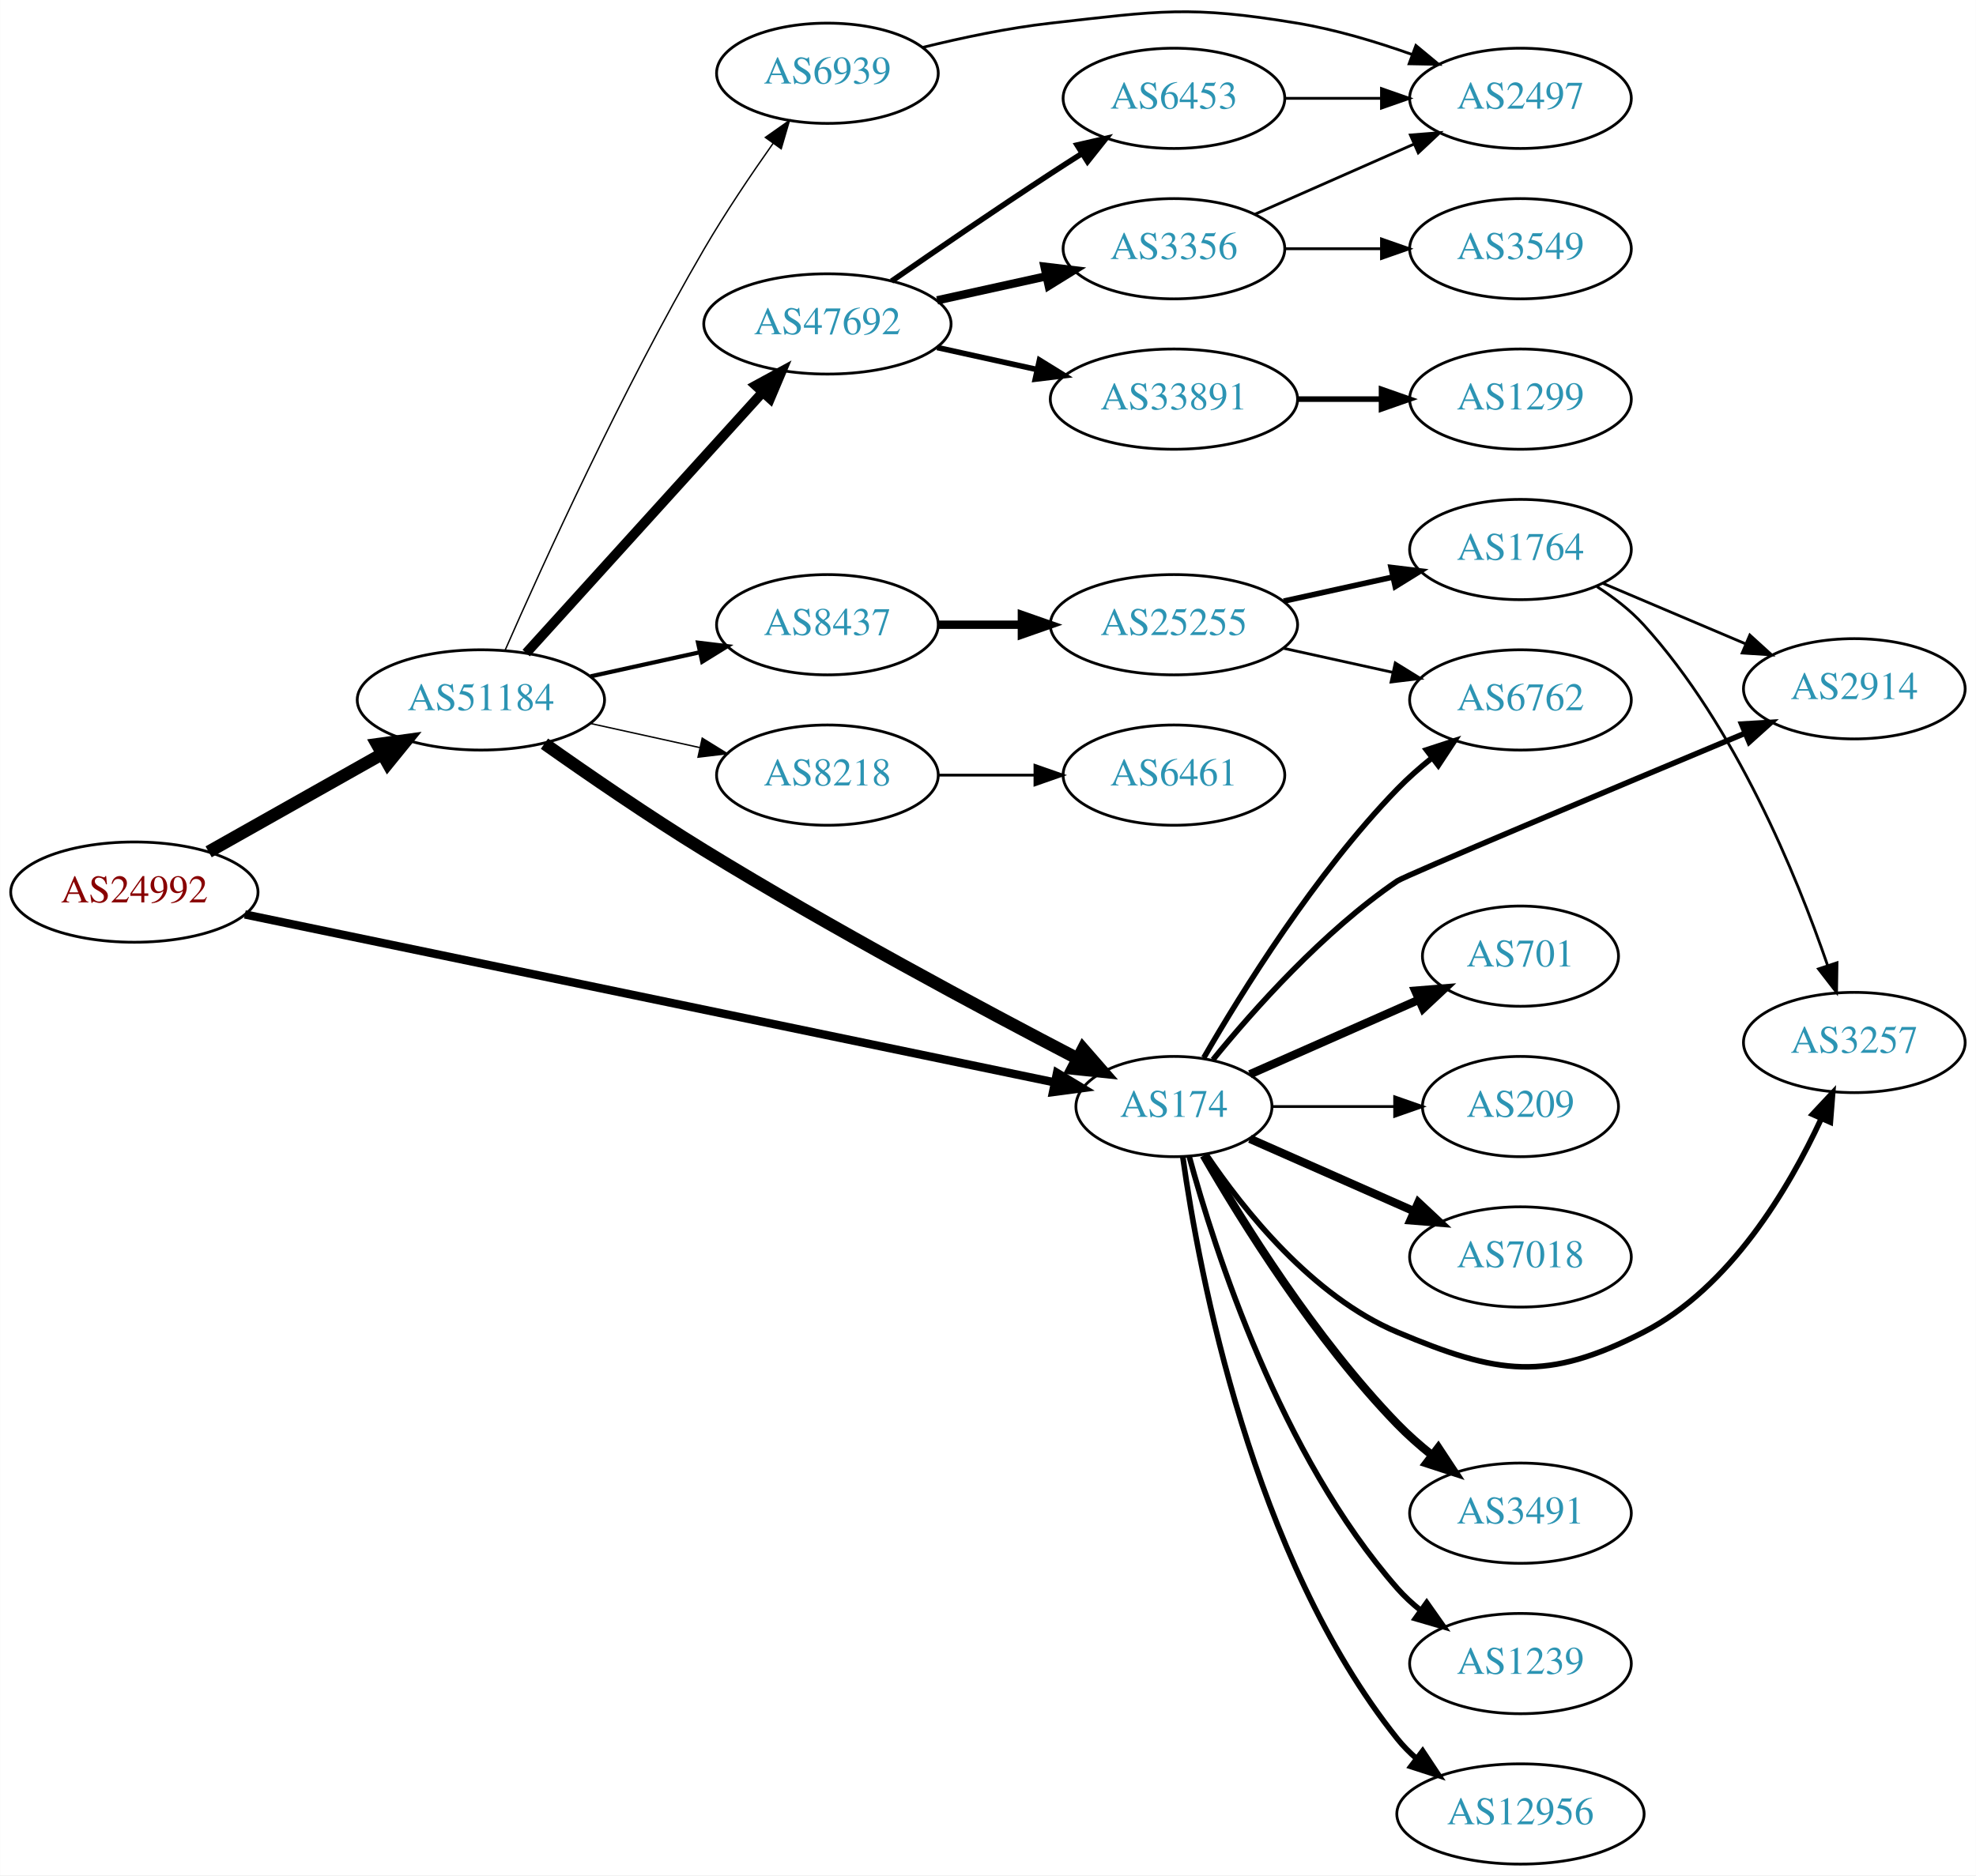
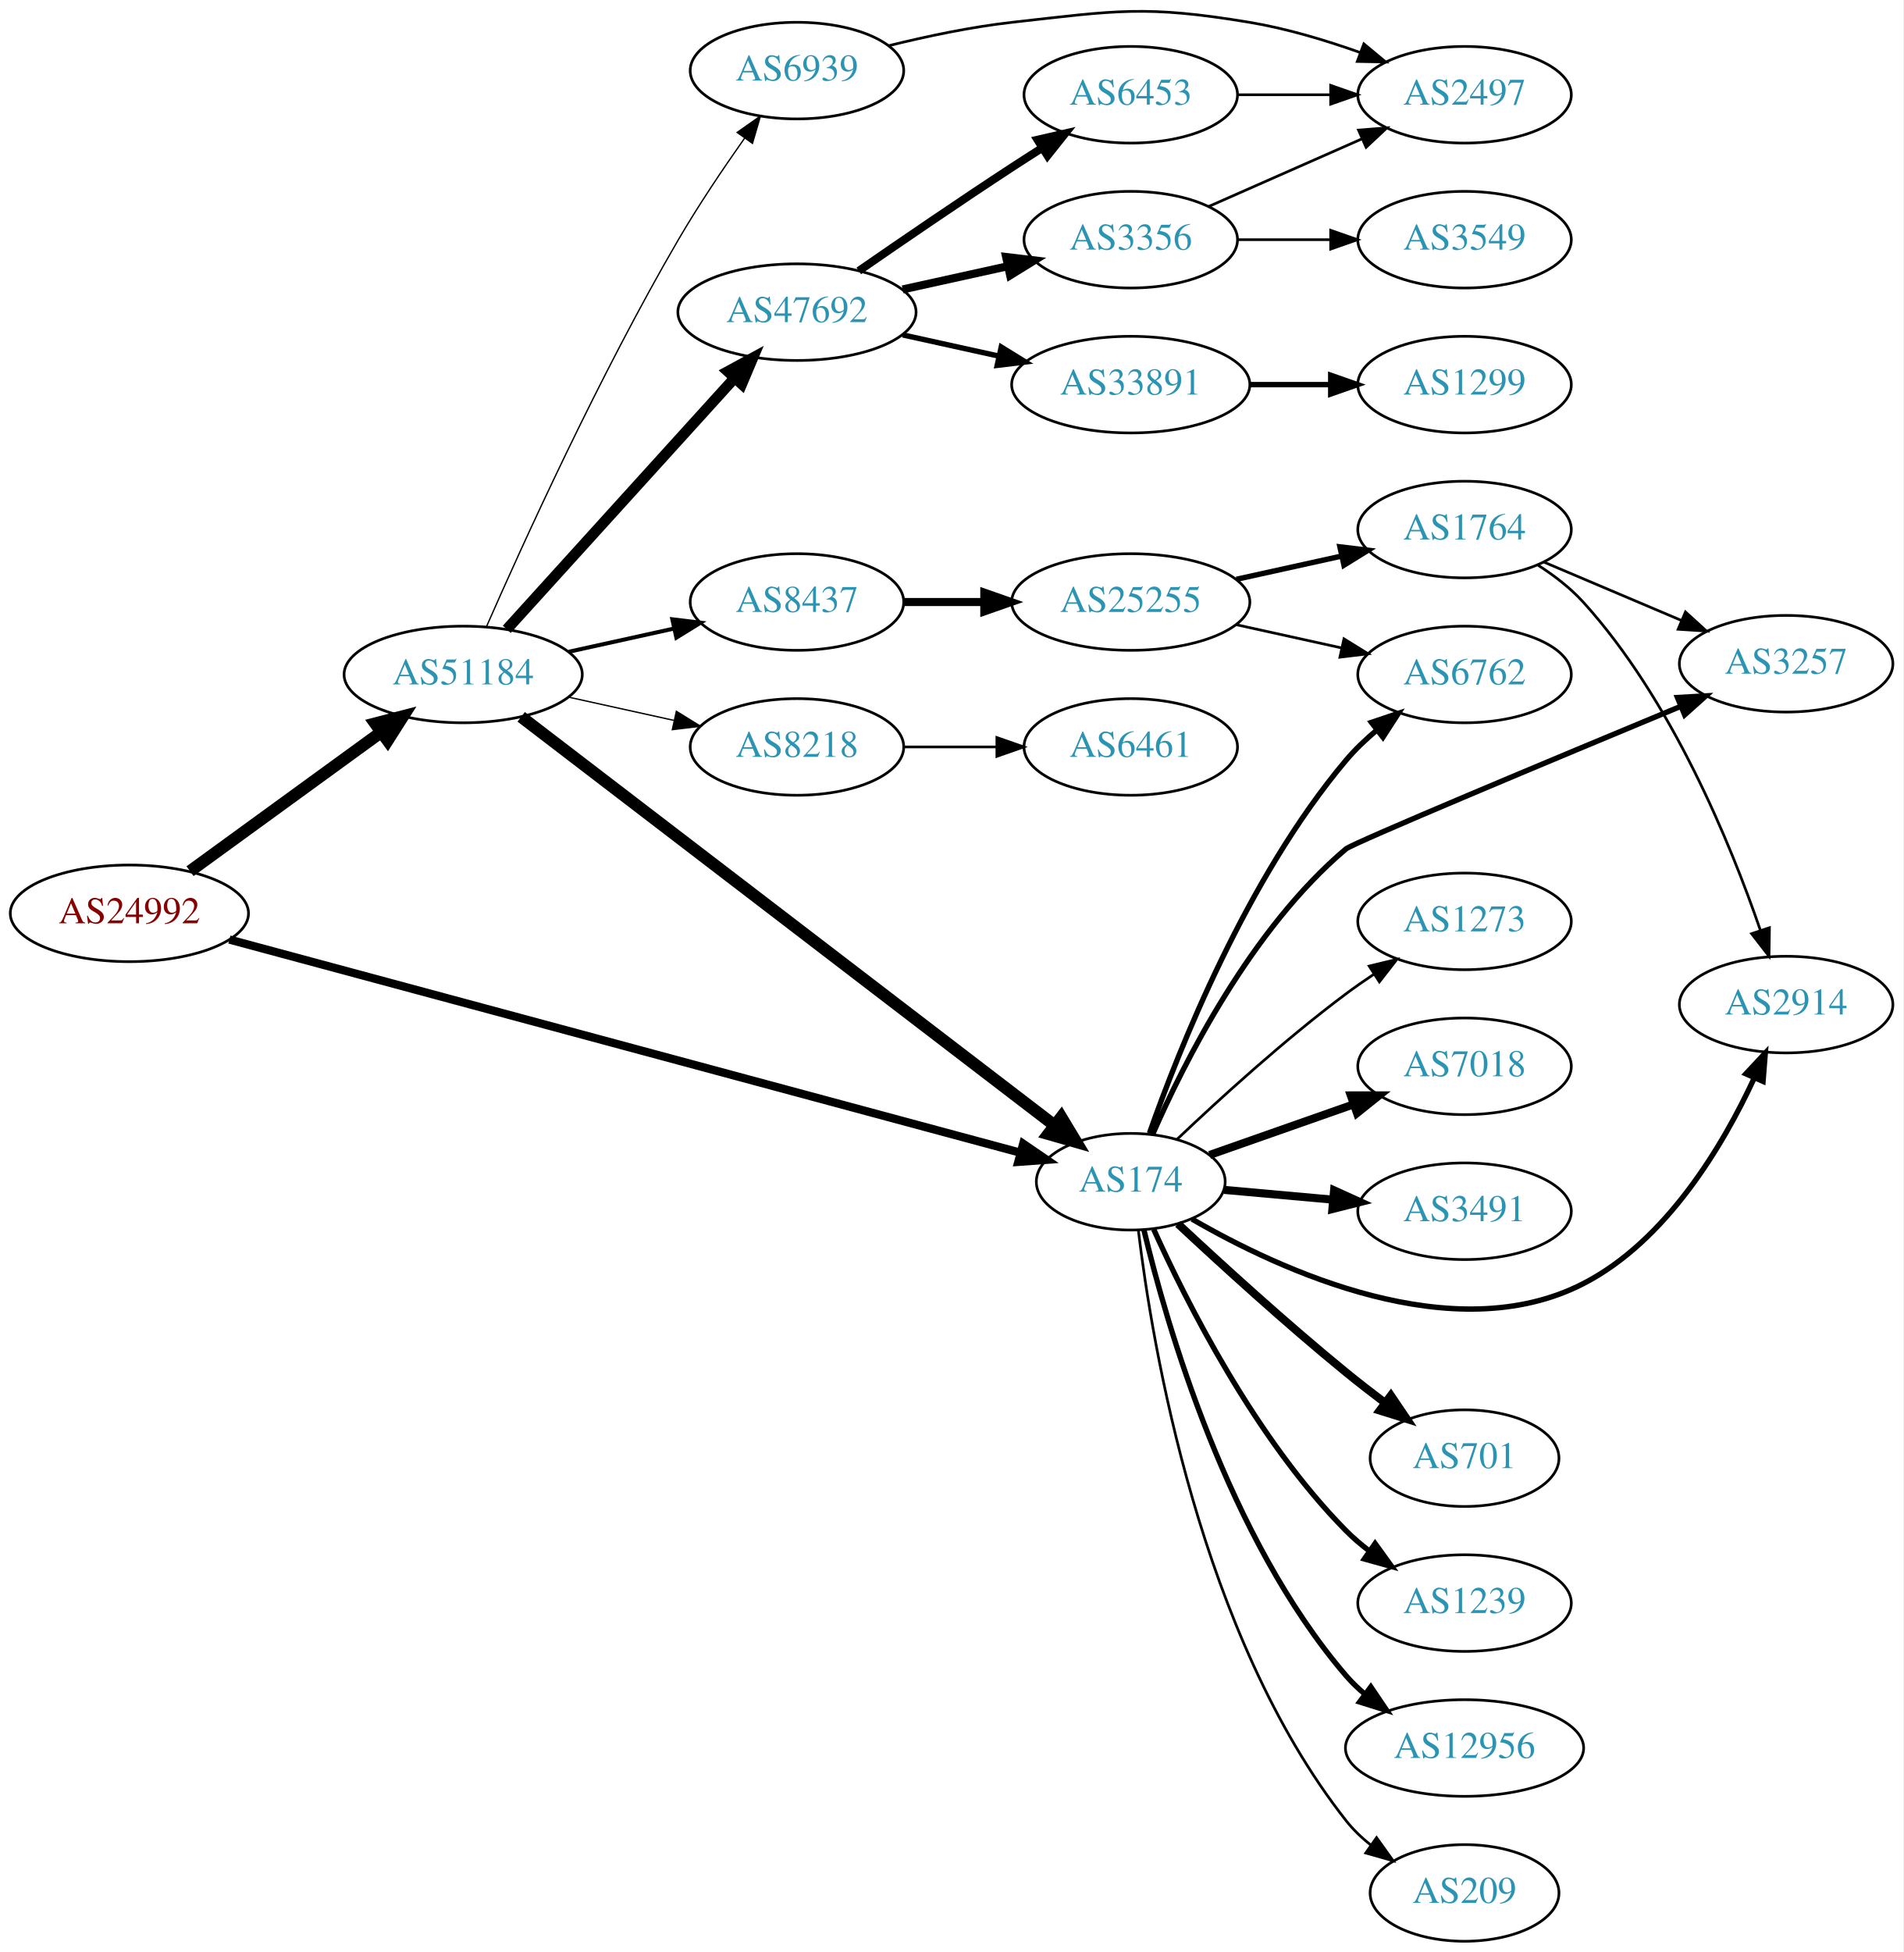
- <svg xmlns="http://www.w3.org/2000/svg" xmlns:xlink="http://www.w3.org/1999/xlink" width="709pt" height="673pt" viewBox="0.00 0.00 709.25 673.31">
-   <g id="graph0" class="graph" transform="scale(1 1) rotate(0) translate(4 669.308)">
-     <polygon fill="white" stroke="none" points="-4,4 -4,-669.308 705.254,-669.308 705.254,4 -4,4" />
+ <svg xmlns="http://www.w3.org/2000/svg" xmlns:xlink="http://www.w3.org/1999/xlink" width="709pt" height="727pt" viewBox="0.00 0.00 709.25 727.31">
+   <g id="graph0" class="graph" transform="scale(1 1) rotate(0) translate(4 723.308)">
+     <polygon fill="white" stroke="none" points="-4,4 -4,-723.308 705.254,-723.308 705.254,4 -4,4" />
    <g id="node1" class="node">
      <g id="a_node1">
        <a xlink:href="/asn/24992" xlink:title="AS24992 ~ DIC - Online Wolf &amp; Co. KG [AT]">
-           <ellipse fill="#ffffff" stroke="black" cx="44.196" cy="-349" rx="44.393" ry="18" />
-           <text text-anchor="middle" x="44.196" y="-345.3" font-family="Times,serif" font-size="14.00" fill="#880000">AS24992</text>
+           <ellipse fill="#ffffff" stroke="black" cx="44.196" cy="-383" rx="44.393" ry="18" />
+           <text text-anchor="middle" x="44.196" y="-379.3" font-family="Times,serif" font-size="14.00" fill="#880000">AS24992</text>
        </a>
      </g>
    </g>
    <g id="node2" class="node">
      <g id="a_node2">
        <a xlink:href="/asn/174" xlink:title="AS174 ~ Cogent Communications [US]">
-           <ellipse fill="#ffffff" stroke="black" cx="417.373" cy="-272" rx="35.194" ry="18" />
-           <text text-anchor="middle" x="417.373" y="-268.3" font-family="Times,serif" font-size="14.00" fill="#2c94b3">AS174</text>
+           <ellipse fill="#ffffff" stroke="black" cx="417.373" cy="-283" rx="35.194" ry="18" />
+           <text text-anchor="middle" x="417.373" y="-279.3" font-family="Times,serif" font-size="14.00" fill="#2c94b3">AS174</text>
        </a>
      </g>
    </g>
    <g id="edge1" class="edge">
-       <path fill="none" stroke="black" stroke-width="3" d="M83.868,-340.978C154.039,-326.421 301.774,-295.773 374.341,-280.719" />
-       <polygon fill="black" stroke="black" stroke-width="3" points="375.403,-284.074 384.484,-278.615 373.981,-277.22 375.403,-284.074" />
+       <path fill="none" stroke="black" stroke-width="3.068" d="M81.462,-373.23C151.238,-354.431 303.683,-313.36 376.331,-293.788" />
+       <polygon fill="black" stroke="black" stroke-width="3.068" points="377.29,-297.154 386.035,-291.173 375.469,-290.395 377.29,-297.154" />
    </g>
    <g id="node3" class="node">
      <g id="a_node3">
        <a xlink:href="/asn/51184" xlink:title="AS51184 ~ Fonira Telekom GmbH [AT]">
-           <ellipse fill="#ffffff" stroke="black" cx="168.588" cy="-418" rx="44.393" ry="18" />
-           <text text-anchor="middle" x="168.588" y="-414.3" font-family="Times,serif" font-size="14.00" fill="#2c94b3">AS51184</text>
+           <ellipse fill="#ffffff" stroke="black" cx="168.588" cy="-472" rx="44.393" ry="18" />
+           <text text-anchor="middle" x="168.588" y="-468.3" font-family="Times,serif" font-size="14.00" fill="#2c94b3">AS51184</text>
        </a>
      </g>
    </g>
    <g id="edge2" class="edge">
-       <path fill="none" stroke="black" stroke-width="4.5" d="M70.853,-363.465C88.968,-373.677 113.44,-387.473 133.237,-398.634" />
-       <polygon fill="black" stroke="black" stroke-width="4.5" points="131.32,-402.073 141.965,-403.554 135.187,-395.213 131.32,-402.073" />
+       <path fill="none" stroke="black" stroke-width="4.5" d="M66.796,-398.707C86.546,-413.068 115.939,-434.442 137.895,-450.408" />
+       <polygon fill="black" stroke="black" stroke-width="4.5" points="135.801,-453.754 146.205,-456.45 140.433,-447.385 135.801,-453.754" />
    </g>
    <g id="node4" class="node">
      <g id="a_node4">
-         <a xlink:href="/asn/6762" xlink:title="AS6762 ~ TELECOM ITALIA SPARKLE S.p.A. [IT]">
-           <ellipse fill="#ffffff" stroke="black" cx="541.765" cy="-418" rx="39.794" ry="18" />
-           <text text-anchor="middle" x="541.765" y="-414.3" font-family="Times,serif" font-size="14.00" fill="#2c94b3">AS6762</text>
+         <a xlink:href="/asn/7018" xlink:title="AS7018 ~ AT&amp;T Services, Inc. [US]">
+           <ellipse fill="#ffffff" stroke="black" cx="541.765" cy="-326" rx="39.794" ry="18" />
+           <text text-anchor="middle" x="541.765" y="-322.3" font-family="Times,serif" font-size="14.00" fill="#2c94b3">AS7018</text>
        </a>
      </g>
    </g>
    <g id="edge3" class="edge">
-       <path fill="none" stroke="black" stroke-width="2" d="M428.089,-289.521C441.679,-313.09 468.037,-355.556 497.569,-386 501.291,-389.837 505.51,-393.559 509.817,-397.026" />
-       <polygon fill="black" stroke="black" stroke-width="2" points="508.027,-400.062 518.102,-403.34 512.27,-394.495 508.027,-400.062" />
+       <path fill="none" stroke="black" stroke-width="3" d="M446.759,-292.973C462.728,-298.583 482.927,-305.68 500.506,-311.856" />
+       <polygon fill="black" stroke="black" stroke-width="3" points="499.364,-315.164 509.959,-315.177 501.685,-308.56 499.364,-315.164" />
    </g>
    <g id="node5" class="node">
      <g id="a_node5">
-         <a xlink:href="/asn/7018" xlink:title="AS7018 ~ AT&amp;T Services, Inc. [US]">
-           <ellipse fill="#ffffff" stroke="black" cx="541.765" cy="-218" rx="39.794" ry="18" />
-           <text text-anchor="middle" x="541.765" y="-214.3" font-family="Times,serif" font-size="14.00" fill="#2c94b3">AS7018</text>
+         <a xlink:href="/asn/3257" xlink:title="AS3257 ~ GTT [DE]">
+           <ellipse fill="#ffffff" stroke="black" cx="661.607" cy="-476" rx="39.794" ry="18" />
+           <text text-anchor="middle" x="661.607" y="-472.3" font-family="Times,serif" font-size="14.00" fill="#2c94b3">AS3257</text>
        </a>
      </g>
    </g>
    <g id="edge4" class="edge">
-       <path fill="none" stroke="black" stroke-width="3" d="M444.629,-260.416C461.814,-252.833 484.528,-242.812 503.562,-234.414" />
-       <polygon fill="black" stroke="black" stroke-width="3" points="505.113,-237.555 512.85,-230.316 502.288,-231.151 505.113,-237.555" />
+       <path fill="none" stroke="black" stroke-width="2" d="M425.496,-300.573C437.008,-326.983 462.053,-377.001 497.569,-407 500.129,-409.163 574.935,-440.43 622.317,-460.124" />
+       <polygon fill="black" stroke="black" stroke-width="2" points="621.11,-463.412 631.687,-464.016 623.795,-456.947 621.11,-463.412" />
    </g>
    <g id="node6" class="node">
      <g id="a_node6">
        <a xlink:href="/asn/3491" xlink:title="AS3491 ~ PCCW Global, Inc. [US]">
-           <ellipse fill="#ffffff" stroke="black" cx="541.765" cy="-126" rx="39.794" ry="18" />
-           <text text-anchor="middle" x="541.765" y="-122.3" font-family="Times,serif" font-size="14.00" fill="#2c94b3">AS3491</text>
+           <ellipse fill="#ffffff" stroke="black" cx="541.765" cy="-272" rx="39.794" ry="18" />
+           <text text-anchor="middle" x="541.765" y="-268.3" font-family="Times,serif" font-size="14.00" fill="#2c94b3">AS3491</text>
        </a>
      </g>
    </g>
    <g id="edge5" class="edge">
-       <path fill="none" stroke="black" stroke-width="3" d="M428.089,-254.479C441.679,-230.91 468.037,-188.444 497.569,-158 501.291,-154.163 505.51,-150.441 509.817,-146.974" />
-       <polygon fill="black" stroke="black" stroke-width="3" points="512.27,-149.505 518.102,-140.66 508.027,-143.938 512.27,-149.505" />
+       <path fill="none" stroke="black" stroke-width="3" d="M452.141,-279.965C464.658,-278.84 479.106,-277.542 492.655,-276.324" />
+       <polygon fill="black" stroke="black" stroke-width="3" points="493.148,-279.794 502.795,-275.413 492.522,-272.822 493.148,-279.794" />
    </g>
    <g id="node7" class="node">
      <g id="a_node7">
-         <a xlink:href="/asn/1239" xlink:title="AS1239 ~ Sprint [US]">
-           <ellipse fill="#ffffff" stroke="black" cx="541.765" cy="-72" rx="39.794" ry="18" />
-           <text text-anchor="middle" x="541.765" y="-68.3" font-family="Times,serif" font-size="14.00" fill="#2c94b3">AS1239</text>
+         <a xlink:href="/asn/2914" xlink:title="AS2914 ~ NTT America, Inc. [US]">
+           <ellipse fill="#ffffff" stroke="black" cx="661.607" cy="-349" rx="39.794" ry="18" />
+           <text text-anchor="middle" x="661.607" y="-345.3" font-family="Times,serif" font-size="14.00" fill="#2c94b3">AS2914</text>
        </a>
      </g>
    </g>
    <g id="edge6" class="edge">
-       <path fill="none" stroke="black" stroke-width="2" d="M422.828,-254.166C431.971,-220.521 455.605,-146.774 497.569,-99 500.049,-96.176 502.896,-93.546 505.921,-91.122" />
-       <polygon fill="black" stroke="black" stroke-width="2" points="508.106,-93.862 514.208,-85.2 504.037,-88.167 508.106,-93.862" />
+       <path fill="none" stroke="black" stroke-width="2" d="M440.177,-269.096C473.328,-249.875 537.653,-220.21 585.961,-245 617.033,-260.945 638.085,-296.501 649.71,-321.584" />
+       <polygon fill="black" stroke="black" stroke-width="2" points="646.604,-323.214 653.843,-330.949 653.008,-320.387 646.604,-323.214" />
    </g>
    <g id="node8" class="node">
      <g id="a_node8">
-         <a xlink:href="/asn/12956" xlink:title="AS12956 ~ TELXIUS [ES]">
-           <ellipse fill="#ffffff" stroke="black" cx="541.765" cy="-18" rx="44.393" ry="18" />
-           <text text-anchor="middle" x="541.765" y="-14.3" font-family="Times,serif" font-size="14.00" fill="#2c94b3">AS12956</text>
+         <a xlink:href="/asn/701" xlink:title="AS701 ~ UUNET [US]">
+           <ellipse fill="#ffffff" stroke="black" cx="541.765" cy="-180" rx="35.194" ry="18" />
+           <text text-anchor="middle" x="541.765" y="-176.3" font-family="Times,serif" font-size="14.00" fill="#2c94b3">AS701</text>
        </a>
      </g>
    </g>
    <g id="edge7" class="edge">
-       <path fill="none" stroke="black" stroke-width="2" d="M420.562,-253.839C426.345,-212.597 445.343,-110.392 497.569,-45 499.611,-42.443 501.965,-40.061 504.498,-37.858" />
-       <polygon fill="black" stroke="black" stroke-width="2" points="506.653,-40.616 512.503,-31.782 502.421,-35.04 506.653,-40.616" />
+       <path fill="none" stroke="black" stroke-width="3" d="M434.966,-267.298C450.721,-252.59 475.246,-230.208 497.569,-212 502.202,-208.221 507.221,-204.329 512.143,-200.618" />
+       <polygon fill="black" stroke="black" stroke-width="3" points="514.31,-203.368 520.25,-194.594 510.135,-197.749 514.31,-203.368" />
    </g>
    <g id="node9" class="node">
      <g id="a_node9">
-         <a xlink:href="/asn/2914" xlink:title="AS2914 ~ NTT America, Inc. [US]">
-           <ellipse fill="#ffffff" stroke="black" cx="661.607" cy="-422" rx="39.794" ry="18" />
-           <text text-anchor="middle" x="661.607" y="-418.3" font-family="Times,serif" font-size="14.00" fill="#2c94b3">AS2914</text>
+         <a xlink:href="/asn/6762" xlink:title="AS6762 ~ TELECOM ITALIA SPARKLE S.p.A. [IT]">
+           <ellipse fill="#ffffff" stroke="black" cx="541.765" cy="-472" rx="39.794" ry="18" />
+           <text text-anchor="middle" x="541.765" y="-468.3" font-family="Times,serif" font-size="14.00" fill="#2c94b3">AS6762</text>
        </a>
      </g>
    </g>
    <g id="edge8" class="edge">
-       <path fill="none" stroke="black" stroke-width="2" d="M431.381,-288.824C445.914,-306.696 470.921,-334.828 497.569,-353 500.338,-354.888 575.068,-386.255 622.381,-406.04" />
-       <polygon fill="black" stroke="black" stroke-width="2" points="621.16,-409.323 631.737,-409.951 623.86,-402.865 621.16,-409.323" />
+       <path fill="none" stroke="black" stroke-width="2" d="M424.339,-301.057C435.211,-332.012 460.586,-396.11 497.569,-440 500.94,-444.001 504.907,-447.785 509.046,-451.254" />
+       <polygon fill="black" stroke="black" stroke-width="2" points="507.062,-454.144 517.107,-457.512 511.354,-448.615 507.062,-454.144" />
    </g>
    <g id="node10" class="node">
      <g id="a_node10">
-         <a xlink:href="/asn/3257" xlink:title="AS3257 ~ GTT [DE]">
-           <ellipse fill="#ffffff" stroke="black" cx="661.607" cy="-295" rx="39.794" ry="18" />
-           <text text-anchor="middle" x="661.607" y="-291.3" font-family="Times,serif" font-size="14.00" fill="#2c94b3">AS3257</text>
+         <a xlink:href="/asn/1239" xlink:title="AS1239 ~ Sprint [US]">
+           <ellipse fill="#ffffff" stroke="black" cx="541.765" cy="-126" rx="39.794" ry="18" />
+           <text text-anchor="middle" x="541.765" y="-122.3" font-family="Times,serif" font-size="14.00" fill="#2c94b3">AS1239</text>
        </a>
      </g>
    </g>
    <g id="edge9" class="edge">
-       <path fill="none" stroke="black" stroke-width="2" d="M428.981,-254.76C442.232,-235.063 466.933,-203.892 497.569,-191 533.778,-175.762 551.009,-173.064 585.961,-191 617.033,-206.945 638.085,-242.501 649.71,-267.584" />
-       <polygon fill="black" stroke="black" stroke-width="2" points="646.604,-269.214 653.843,-276.949 653.008,-266.387 646.604,-269.214" />
+       <path fill="none" stroke="black" stroke-width="2" d="M425.923,-265.267C437.991,-238.481 463.754,-187.205 497.569,-153 500.211,-150.327 503.167,-147.797 506.259,-145.437" />
+       <polygon fill="black" stroke="black" stroke-width="2" points="508.432,-148.189 514.64,-139.603 504.433,-142.444 508.432,-148.189" />
    </g>
    <g id="node11" class="node">
      <g id="a_node11">
-         <a xlink:href="/asn/701" xlink:title="AS701 ~ UUNET [US]">
-           <ellipse fill="#ffffff" stroke="black" cx="541.765" cy="-326" rx="35.194" ry="18" />
-           <text text-anchor="middle" x="541.765" y="-322.3" font-family="Times,serif" font-size="14.00" fill="#2c94b3">AS701</text>
+         <a xlink:href="/asn/12956" xlink:title="AS12956 ~ TELXIUS [ES]">
+           <ellipse fill="#ffffff" stroke="black" cx="541.765" cy="-72" rx="44.393" ry="18" />
+           <text text-anchor="middle" x="541.765" y="-68.3" font-family="Times,serif" font-size="14.00" fill="#2c94b3">AS12956</text>
        </a>
      </g>
    </g>
    <g id="edge10" class="edge">
-       <path fill="none" stroke="black" stroke-width="3" d="M444.629,-283.584C462.295,-291.379 485.803,-301.75 505.15,-310.287" />
-       <polygon fill="black" stroke="black" stroke-width="3" points="503.99,-313.6 514.552,-314.435 506.816,-307.196 503.99,-313.6" />
+       <path fill="none" stroke="black" stroke-width="2" d="M422.261,-265.132C430.686,-229.875 453.513,-150.328 497.569,-99 499.7,-96.517 502.117,-94.188 504.694,-92.02" />
+       <polygon fill="black" stroke="black" stroke-width="2" points="506.841,-94.785 512.773,-86.006 502.661,-89.169 506.841,-94.785" />
    </g>
    <g id="node12" class="node">
      <g id="a_node12">
        <a xlink:href="/asn/209" xlink:title="AS209 ~ CenturyLink Communications, LLC [US]">
-           <ellipse fill="#ffffff" stroke="black" cx="541.765" cy="-272" rx="35.194" ry="18" />
-           <text text-anchor="middle" x="541.765" y="-268.3" font-family="Times,serif" font-size="14.00" fill="#2c94b3">AS209</text>
+           <ellipse fill="#ffffff" stroke="black" cx="541.765" cy="-18" rx="35.194" ry="18" />
+           <text text-anchor="middle" x="541.765" y="-14.3" font-family="Times,serif" font-size="14.00" fill="#2c94b3">AS209</text>
        </a>
      </g>
    </g>
    <g id="edge11" class="edge">
-       <path fill="none" stroke="black" d="M452.791,-272C466.332,-272 482.052,-272 496.426,-272" />
-       <polygon fill="black" stroke="black" points="496.604,-275.5 506.604,-272 496.604,-268.5 496.604,-275.5" />
-     </g>
-     <g id="edge13" class="edge">
-       <path fill="none" stroke="black" stroke-width="4.5" d="M191.402,-402.29C207.102,-391.19 228.925,-376.182 248.784,-364 294.17,-336.159 348.482,-307.084 382.712,-289.255" />
-       <polygon fill="black" stroke="black" stroke-width="4.5" points="384.746,-292.635 391.81,-284.535 381.12,-285.645 384.746,-292.635" />
+       <path fill="none" stroke="black" d="M420.196,-264.926C425.311,-222.347 443.172,-114.129 497.569,-45 500.214,-41.638 503.402,-38.582 506.834,-35.837" />
+       <polygon fill="black" stroke="black" points="508.972,-38.613 515.14,-29.999 504.946,-32.886 508.972,-38.613" />
    </g>
    <g id="node13" class="node">
      <g id="a_node13">
-         <a xlink:href="/asn/47692" xlink:title="AS47692 ~ Nessus GmbH [AT]">
-           <ellipse fill="#ffffff" stroke="black" cx="292.98" cy="-553" rx="44.393" ry="18" />
-           <text text-anchor="middle" x="292.98" y="-549.3" font-family="Times,serif" font-size="14.00" fill="#2c94b3">AS47692</text>
+         <a xlink:href="/asn/1273" xlink:title="AS1273 ~ Vodafone Group PLC [EU]">
+           <ellipse fill="#ffffff" stroke="black" cx="541.765" cy="-380" rx="39.794" ry="18" />
+           <text text-anchor="middle" x="541.765" y="-376.3" font-family="Times,serif" font-size="14.00" fill="#2c94b3">AS1273</text>
        </a>
      </g>
    </g>
    <g id="edge12" class="edge">
-       <path fill="none" stroke="black" stroke-width="3.5" d="M184.842,-434.825C206.188,-458.37 245.11,-501.302 269.702,-528.426" />
-       <polygon fill="black" stroke="black" stroke-width="3.5" points="267.225,-530.905 276.535,-535.963 272.411,-526.204 267.225,-530.905" />
+       <path fill="none" stroke="black" d="M434.684,-298.86C450.238,-313.628 474.629,-335.876 497.569,-353 500.917,-355.5 504.501,-357.996 508.12,-360.406" />
+       <polygon fill="black" stroke="black" points="506.23,-363.352 516.531,-365.831 510.024,-357.47 506.23,-363.352" />
+     </g>
+     <g id="edge13" class="edge">
+       <path fill="none" stroke="black" stroke-width="4.5" d="M190.204,-456.211C234.555,-422.245 339.039,-342.226 388.927,-304.019" />
+       <polygon fill="black" stroke="black" stroke-width="4.5" points="391.47,-307.031 397.015,-297.825 386.682,-300.779 391.47,-307.031" />
    </g>
    <g id="node14" class="node">
      <g id="a_node14">
-         <a xlink:href="/asn/8437" xlink:title="AS8437 ~ Hutchison Drei Austria GmbH [AT]">
-           <ellipse fill="#ffffff" stroke="black" cx="292.98" cy="-445" rx="39.794" ry="18" />
-           <text text-anchor="middle" x="292.98" y="-441.3" font-family="Times,serif" font-size="14.00" fill="#2c94b3">AS8437</text>
+         <a xlink:href="/asn/47692" xlink:title="AS47692 ~ Nessus GmbH [AT]">
+           <ellipse fill="#ffffff" stroke="black" cx="292.98" cy="-607" rx="44.393" ry="18" />
+           <text text-anchor="middle" x="292.98" y="-603.3" font-family="Times,serif" font-size="14.00" fill="#2c94b3">AS47692</text>
        </a>
      </g>
    </g>
    <g id="edge14" class="edge">
-       <path fill="none" stroke="black" stroke-width="1.5" d="M207.978,-426.469C220.369,-429.202 234.216,-432.257 247.036,-435.085" />
-       <polygon fill="black" stroke="black" stroke-width="1.5" points="246.532,-438.558 257.051,-437.295 248.04,-431.722 246.532,-438.558" />
+       <path fill="none" stroke="black" stroke-width="4" d="M184.842,-488.825C206.188,-512.37 245.11,-555.302 269.702,-582.426" />
+       <polygon fill="black" stroke="black" stroke-width="4" points="267.225,-584.905 276.535,-589.963 272.411,-580.204 267.225,-584.905" />
    </g>
    <g id="node15" class="node">
      <g id="a_node15">
-         <a xlink:href="/asn/6939" xlink:title="AS6939 ~ Hurricane Electric LLC [US]">
-           <ellipse fill="#ffffff" stroke="black" cx="292.98" cy="-643" rx="39.794" ry="18" />
-           <text text-anchor="middle" x="292.98" y="-639.3" font-family="Times,serif" font-size="14.00" fill="#2c94b3">AS6939</text>
+         <a xlink:href="/asn/8437" xlink:title="AS8437 ~ Hutchison Drei Austria GmbH [AT]">
+           <ellipse fill="#ffffff" stroke="black" cx="292.98" cy="-499" rx="39.794" ry="18" />
+           <text text-anchor="middle" x="292.98" y="-495.3" font-family="Times,serif" font-size="14.00" fill="#2c94b3">AS8437</text>
        </a>
      </g>
    </g>
    <g id="edge15" class="edge">
-       <path fill="none" stroke="black" stroke-width="0.5" d="M177.32,-435.94C190.631,-466.297 219.297,-529.426 248.784,-580 256.29,-592.872 265.528,-606.581 273.532,-617.913" />
-       <polygon fill="black" stroke="black" stroke-width="0.5" points="270.697,-619.966 279.363,-626.062 276.39,-615.892 270.697,-619.966" />
+       <path fill="none" stroke="black" stroke-width="1.5" d="M207.978,-480.469C220.369,-483.202 234.216,-486.257 247.036,-489.085" />
+       <polygon fill="black" stroke="black" stroke-width="1.5" points="246.532,-492.558 257.051,-491.295 248.04,-485.722 246.532,-492.558" />
    </g>
    <g id="node16" class="node">
      <g id="a_node16">
-         <a xlink:href="/asn/8218" xlink:title="AS8218 ~ legacy Neotelecoms [FR]">
-           <ellipse fill="#ffffff" stroke="black" cx="292.98" cy="-391" rx="39.794" ry="18" />
-           <text text-anchor="middle" x="292.98" y="-387.3" font-family="Times,serif" font-size="14.00" fill="#2c94b3">AS8218</text>
+         <a xlink:href="/asn/6939" xlink:title="AS6939 ~ Hurricane Electric LLC [US]">
+           <ellipse fill="#ffffff" stroke="black" cx="292.98" cy="-697" rx="39.794" ry="18" />
+           <text text-anchor="middle" x="292.98" y="-693.3" font-family="Times,serif" font-size="14.00" fill="#2c94b3">AS6939</text>
        </a>
      </g>
    </g>
    <g id="edge16" class="edge">
-       <path fill="none" stroke="black" stroke-width="0.5" d="M207.978,-409.531C220.369,-406.798 234.216,-403.743 247.036,-400.915" />
-       <polygon fill="black" stroke="black" stroke-width="0.5" points="248.04,-404.278 257.051,-398.705 246.532,-397.442 248.04,-404.278" />
+       <path fill="none" stroke="black" stroke-width="0.5" d="M177.32,-489.94C190.631,-520.297 219.297,-583.426 248.784,-634 256.29,-646.872 265.528,-660.581 273.532,-671.913" />
+       <polygon fill="black" stroke="black" stroke-width="0.5" points="270.697,-673.966 279.363,-680.062 276.39,-669.892 270.697,-673.966" />
    </g>
    <g id="node17" class="node">
      <g id="a_node17">
-         <a xlink:href="/asn/3356" xlink:title="AS3356 ~ Level 3 Parent, LLC [US]">
-           <ellipse fill="#ffffff" stroke="black" cx="417.373" cy="-580" rx="39.794" ry="18" />
-           <text text-anchor="middle" x="417.373" y="-576.3" font-family="Times,serif" font-size="14.00" fill="#2c94b3">AS3356</text>
+         <a xlink:href="/asn/8218" xlink:title="AS8218 ~ legacy Neotelecoms [FR]">
+           <ellipse fill="#ffffff" stroke="black" cx="292.98" cy="-445" rx="39.794" ry="18" />
+           <text text-anchor="middle" x="292.98" y="-441.3" font-family="Times,serif" font-size="14.00" fill="#2c94b3">AS8218</text>
        </a>
      </g>
    </g>
    <g id="edge17" class="edge">
-       <path fill="none" stroke="black" stroke-width="3" d="M332.37,-561.469C344.761,-564.202 358.608,-567.257 371.429,-570.085" />
-       <polygon fill="black" stroke="black" stroke-width="3" points="370.924,-573.558 381.443,-572.295 372.432,-566.722 370.924,-573.558" />
+       <path fill="none" stroke="black" stroke-width="0.5" d="M207.978,-463.531C220.369,-460.798 234.216,-457.743 247.036,-454.915" />
+       <polygon fill="black" stroke="black" stroke-width="0.5" points="248.04,-458.278 257.051,-452.705 246.532,-451.442 248.04,-458.278" />
    </g>
    <g id="node18" class="node">
      <g id="a_node18">
        <a xlink:href="/asn/6453" xlink:title="AS6453 ~ TATA COMMUNICATIONS (AMERICA) INC [US]">
-           <ellipse fill="#ffffff" stroke="black" cx="417.373" cy="-634" rx="39.794" ry="18" />
-           <text text-anchor="middle" x="417.373" y="-630.3" font-family="Times,serif" font-size="14.00" fill="#2c94b3">AS6453</text>
+           <ellipse fill="#ffffff" stroke="black" cx="417.373" cy="-688" rx="39.794" ry="18" />
+           <text text-anchor="middle" x="417.373" y="-684.3" font-family="Times,serif" font-size="14.00" fill="#2c94b3">AS6453</text>
        </a>
      </g>
    </g>
    <g id="edge18" class="edge">
-       <path fill="none" stroke="black" stroke-width="2" d="M316.011,-568.367C331.813,-579.305 353.67,-594.261 373.176,-607 376.758,-609.339 380.529,-611.759 384.289,-614.144" />
-       <polygon fill="black" stroke="black" stroke-width="2" points="382.623,-617.231 392.95,-619.596 386.352,-611.307 382.623,-617.231" />
+       <path fill="none" stroke="black" stroke-width="3" d="M316.011,-622.367C331.813,-633.305 353.67,-648.261 373.176,-661 376.758,-663.339 380.529,-665.759 384.289,-668.144" />
+       <polygon fill="black" stroke="black" stroke-width="3" points="382.623,-671.231 392.95,-673.596 386.352,-665.307 382.623,-671.231" />
    </g>
    <g id="node19" class="node">
      <g id="a_node19">
        <a xlink:href="/asn/33891" xlink:title="AS33891 ~ CORE-BACKBONE GMBH GLOBAL NETWORK [DE]">
-           <ellipse fill="#ffffff" stroke="black" cx="417.373" cy="-526" rx="44.393" ry="18" />
-           <text text-anchor="middle" x="417.373" y="-522.3" font-family="Times,serif" font-size="14.00" fill="#2c94b3">AS33891</text>
+           <ellipse fill="#ffffff" stroke="black" cx="417.373" cy="-580" rx="44.393" ry="18" />
+           <text text-anchor="middle" x="417.373" y="-576.3" font-family="Times,serif" font-size="14.00" fill="#2c94b3">AS33891</text>
        </a>
      </g>
    </g>
    <g id="edge19" class="edge">
-       <path fill="none" stroke="black" stroke-width="2" d="M332.37,-544.531C343.762,-542.018 356.385,-539.233 368.309,-536.603" />
-       <polygon fill="black" stroke="black" stroke-width="2" points="369.108,-540.011 378.119,-534.439 367.6,-533.175 369.108,-540.011" />
-     </g>
-     <g id="node23" class="node">
-       <g id="a_node23">
-         <a xlink:href="/asn/25255" xlink:title="AS25255 ~ ==&gt; TELE2 AUSTRIA &lt;== [AT]">
-           <ellipse fill="#ffffff" stroke="black" cx="417.373" cy="-445" rx="44.393" ry="18" />
-           <text text-anchor="middle" x="417.373" y="-441.3" font-family="Times,serif" font-size="14.00" fill="#2c94b3">AS25255</text>
-         </a>
-       </g>
-     </g>
-     <g id="edge24" class="edge">
-       <path fill="none" stroke="black" stroke-width="3" d="M332.706,-445C342.166,-445 352.458,-445 362.484,-445" />
-       <polygon fill="black" stroke="black" stroke-width="3" points="362.791,-448.5 372.791,-445 362.791,-441.5 362.791,-448.5" />
+       <path fill="none" stroke="black" stroke-width="2" d="M332.37,-598.531C343.762,-596.018 356.385,-593.233 368.309,-590.603" />
+       <polygon fill="black" stroke="black" stroke-width="2" points="369.108,-594.011 378.119,-588.439 367.6,-587.175 369.108,-594.011" />
    </g>
    <g id="node20" class="node">
      <g id="a_node20">
-         <a xlink:href="/asn/2497" xlink:title="AS2497 ~ Internet Initiative Japan Inc. [JP]">
-           <ellipse fill="#ffffff" stroke="black" cx="541.765" cy="-634" rx="39.794" ry="18" />
-           <text text-anchor="middle" x="541.765" y="-630.3" font-family="Times,serif" font-size="14.00" fill="#2c94b3">AS2497</text>
-         </a>
-       </g>
-     </g>
-     <g id="edge29" class="edge">
-       <path fill="none" stroke="black" d="M327.223,-652.294C341.279,-655.769 357.903,-659.286 373.176,-661 412.217,-665.381 422.812,-667.425 461.569,-661 475.387,-658.709 490.031,-654.314 502.918,-649.724" />
-       <polygon fill="black" stroke="black" points="504.232,-652.97 512.388,-646.208 501.795,-646.408 504.232,-652.97" />
-     </g>
-     <g id="node25" class="node">
-       <g id="a_node25">
-         <a xlink:href="/asn/6461" xlink:title="AS6461 ~ Zayo Bandwidth [US]">
-           <ellipse fill="#ffffff" stroke="black" cx="417.373" cy="-391" rx="39.794" ry="18" />
-           <text text-anchor="middle" x="417.373" y="-387.3" font-family="Times,serif" font-size="14.00" fill="#2c94b3">AS6461</text>
-         </a>
-       </g>
-     </g>
-     <g id="edge30" class="edge">
-       <path fill="none" stroke="black" d="M332.706,-391C343.644,-391 355.695,-391 367.161,-391" />
-       <polygon fill="black" stroke="black" points="367.479,-394.5 377.479,-391 367.479,-387.5 367.479,-394.5" />
-     </g>
-     <g id="edge21" class="edge">
-       <path fill="none" stroke="black" d="M446.452,-592.389C463.4,-599.866 485.197,-609.483 503.566,-617.588" />
-       <polygon fill="black" stroke="black" points="502.254,-620.834 512.816,-621.669 505.08,-614.43 502.254,-620.834" />
+         <a xlink:href="/asn/3356" xlink:title="AS3356 ~ Level 3 Parent, LLC [US]">
+           <ellipse fill="#ffffff" stroke="black" cx="417.373" cy="-634" rx="39.794" ry="18" />
+           <text text-anchor="middle" x="417.373" y="-630.3" font-family="Times,serif" font-size="14.00" fill="#2c94b3">AS3356</text>
+         </a>
+       </g>
+     </g>
+     <g id="edge20" class="edge">
+       <path fill="none" stroke="black" stroke-width="3" d="M332.37,-615.469C344.761,-618.202 358.608,-621.257 371.429,-624.085" />
+       <polygon fill="black" stroke="black" stroke-width="3" points="370.924,-627.558 381.443,-626.295 372.432,-620.722 370.924,-627.558" />
+     </g>
+     <g id="node24" class="node">
+       <g id="a_node24">
+         <a xlink:href="/asn/25255" xlink:title="AS25255 ~ ==&gt; TELE2 AUSTRIA &lt;== [AT]">
+           <ellipse fill="#ffffff" stroke="black" cx="417.373" cy="-499" rx="44.393" ry="18" />
+           <text text-anchor="middle" x="417.373" y="-495.3" font-family="Times,serif" font-size="14.00" fill="#2c94b3">AS25255</text>
+         </a>
+       </g>
+     </g>
+     <g id="edge25" class="edge">
+       <path fill="none" stroke="black" stroke-width="3" d="M332.706,-499C342.166,-499 352.458,-499 362.484,-499" />
+       <polygon fill="black" stroke="black" stroke-width="3" points="362.791,-502.5 372.791,-499 362.791,-495.5 362.791,-502.5" />
    </g>
    <g id="node21" class="node">
      <g id="a_node21">
-         <a xlink:href="/asn/3549" xlink:title="AS3549 ~ Level 3 Parent, LLC [US]">
-           <ellipse fill="#ffffff" stroke="black" cx="541.765" cy="-580" rx="39.794" ry="18" />
-           <text text-anchor="middle" x="541.765" y="-576.3" font-family="Times,serif" font-size="14.00" fill="#2c94b3">AS3549</text>
-         </a>
-       </g>
-     </g>
-     <g id="edge22" class="edge">
-       <path fill="none" stroke="black" d="M457.098,-580C468.037,-580 480.087,-580 491.553,-580" />
-       <polygon fill="black" stroke="black" points="491.871,-583.5 501.871,-580 491.871,-576.5 491.871,-583.5" />
-     </g>
-     <g id="edge20" class="edge">
-       <path fill="none" stroke="black" d="M457.098,-634C468.037,-634 480.087,-634 491.553,-634" />
-       <polygon fill="black" stroke="black" points="491.871,-637.5 501.871,-634 491.871,-630.5 491.871,-637.5" />
+         <a xlink:href="/asn/2497" xlink:title="AS2497 ~ Internet Initiative Japan Inc. [JP]">
+           <ellipse fill="#ffffff" stroke="black" cx="541.765" cy="-688" rx="39.794" ry="18" />
+           <text text-anchor="middle" x="541.765" y="-684.3" font-family="Times,serif" font-size="14.00" fill="#2c94b3">AS2497</text>
+         </a>
+       </g>
+     </g>
+     <g id="edge30" class="edge">
+       <path fill="none" stroke="black" d="M327.223,-706.294C341.279,-709.769 357.903,-713.286 373.176,-715 412.217,-719.381 422.812,-721.425 461.569,-715 475.387,-712.709 490.031,-708.314 502.918,-703.724" />
+       <polygon fill="black" stroke="black" points="504.232,-706.97 512.388,-700.208 501.795,-700.408 504.232,-706.97" />
+     </g>
+     <g id="node26" class="node">
+       <g id="a_node26">
+         <a xlink:href="/asn/6461" xlink:title="AS6461 ~ Zayo Bandwidth [US]">
+           <ellipse fill="#ffffff" stroke="black" cx="417.373" cy="-445" rx="39.794" ry="18" />
+           <text text-anchor="middle" x="417.373" y="-441.3" font-family="Times,serif" font-size="14.00" fill="#2c94b3">AS6461</text>
+         </a>
+       </g>
+     </g>
+     <g id="edge31" class="edge">
+       <path fill="none" stroke="black" d="M332.706,-445C343.644,-445 355.695,-445 367.161,-445" />
+       <polygon fill="black" stroke="black" points="367.479,-448.5 377.479,-445 367.479,-441.5 367.479,-448.5" />
+     </g>
+     <g id="edge21" class="edge">
+       <path fill="none" stroke="black" d="M457.098,-688C468.037,-688 480.087,-688 491.553,-688" />
+       <polygon fill="black" stroke="black" points="491.871,-691.5 501.871,-688 491.871,-684.5 491.871,-691.5" />
    </g>
    <g id="node22" class="node">
      <g id="a_node22">
        <a xlink:href="/asn/1299" xlink:title="AS1299 ~ Telia Carrier [EU]">
+           <ellipse fill="#ffffff" stroke="black" cx="541.765" cy="-580" rx="39.794" ry="18" />
+           <text text-anchor="middle" x="541.765" y="-576.3" font-family="Times,serif" font-size="14.00" fill="#2c94b3">AS1299</text>
+         </a>
+       </g>
+     </g>
+     <g id="edge22" class="edge">
+       <path fill="none" stroke="black" stroke-width="2" d="M461.868,-580C471.557,-580 481.894,-580 491.787,-580" />
+       <polygon fill="black" stroke="black" stroke-width="2" points="491.889,-583.5 501.889,-580 491.889,-576.5 491.889,-583.5" />
+     </g>
+     <g id="edge24" class="edge">
+       <path fill="none" stroke="black" d="M446.452,-646.389C463.4,-653.866 485.197,-663.483 503.566,-671.588" />
+       <polygon fill="black" stroke="black" points="502.254,-674.834 512.816,-675.669 505.08,-668.43 502.254,-674.834" />
+     </g>
+     <g id="node23" class="node">
+       <g id="a_node23">
+         <a xlink:href="/asn/3549" xlink:title="AS3549 ~ Level 3 Parent, LLC [US]">
+           <ellipse fill="#ffffff" stroke="black" cx="541.765" cy="-634" rx="39.794" ry="18" />
+           <text text-anchor="middle" x="541.765" y="-630.3" font-family="Times,serif" font-size="14.00" fill="#2c94b3">AS3549</text>
+         </a>
+       </g>
+     </g>
+     <g id="edge23" class="edge">
+       <path fill="none" stroke="black" d="M457.098,-634C468.037,-634 480.087,-634 491.553,-634" />
+       <polygon fill="black" stroke="black" points="491.871,-637.5 501.871,-634 491.871,-630.5 491.871,-637.5" />
+     </g>
+     <g id="edge27" class="edge">
+       <path fill="none" stroke="black" d="M456.762,-490.531C469.153,-487.798 483,-484.743 495.821,-481.915" />
+       <polygon fill="black" stroke="black" points="496.824,-485.278 505.835,-479.705 495.316,-478.442 496.824,-485.278" />
+     </g>
+     <g id="node25" class="node">
+       <g id="a_node25">
+         <a xlink:href="/asn/1764" xlink:title="AS1764 ~ NEXTLAYER-AS [AT]">
          <ellipse fill="#ffffff" stroke="black" cx="541.765" cy="-526" rx="39.794" ry="18" />
-           <text text-anchor="middle" x="541.765" y="-522.3" font-family="Times,serif" font-size="14.00" fill="#2c94b3">AS1299</text>
-         </a>
-       </g>
-     </g>
-     <g id="edge23" class="edge">
-       <path fill="none" stroke="black" stroke-width="2" d="M461.868,-526C471.557,-526 481.894,-526 491.787,-526" />
-       <polygon fill="black" stroke="black" stroke-width="2" points="491.889,-529.5 501.889,-526 491.889,-522.5 491.889,-529.5" />
+           <text text-anchor="middle" x="541.765" y="-522.3" font-family="Times,serif" font-size="14.00" fill="#2c94b3">AS1764</text>
+         </a>
+       </g>
    </g>
    <g id="edge26" class="edge">
-       <path fill="none" stroke="black" d="M456.762,-436.531C469.153,-433.798 483,-430.743 495.821,-427.915" />
-       <polygon fill="black" stroke="black" points="496.824,-431.278 505.835,-425.705 495.316,-424.442 496.824,-431.278" />
-     </g>
-     <g id="node24" class="node">
-       <g id="a_node24">
-         <a xlink:href="/asn/1764" xlink:title="AS1764 ~ NEXTLAYER-AS [AT]">
-           <ellipse fill="#ffffff" stroke="black" cx="541.765" cy="-472" rx="39.794" ry="18" />
-           <text text-anchor="middle" x="541.765" y="-468.3" font-family="Times,serif" font-size="14.00" fill="#2c94b3">AS1764</text>
-         </a>
-       </g>
-     </g>
-     <g id="edge25" class="edge">
-       <path fill="none" stroke="black" stroke-width="2" d="M456.762,-453.469C469.153,-456.202 483,-459.257 495.821,-462.085" />
-       <polygon fill="black" stroke="black" stroke-width="2" points="495.316,-465.558 505.835,-464.295 496.824,-458.722 495.316,-465.558" />
+       <path fill="none" stroke="black" stroke-width="2" d="M456.762,-507.469C469.153,-510.202 483,-513.257 495.821,-516.085" />
+       <polygon fill="black" stroke="black" stroke-width="2" points="495.316,-519.558 505.835,-518.295 496.824,-512.722 495.316,-519.558" />
+     </g>
+     <g id="edge29" class="edge">
+       <path fill="none" stroke="black" d="M571.291,-513.896C586.665,-507.373 605.841,-499.237 622.48,-492.177" />
+       <polygon fill="black" stroke="black" points="624.097,-495.293 631.935,-488.165 621.362,-488.849 624.097,-495.293" />
    </g>
    <g id="edge28" class="edge">
-       <path fill="none" stroke="black" d="M571.291,-459.896C586.665,-453.373 605.841,-445.237 622.48,-438.177" />
-       <polygon fill="black" stroke="black" points="624.097,-441.293 631.935,-434.165 621.362,-434.849 624.097,-441.293" />
-     </g>
-     <g id="edge27" class="edge">
-       <path fill="none" stroke="black" d="M569.2,-458.691C575.205,-454.841 581.206,-450.239 585.961,-445 618.946,-408.653 640.879,-355.053 651.998,-322.735" />
-       <polygon fill="black" stroke="black" points="655.388,-323.632 655.229,-313.038 648.747,-321.419 655.388,-323.632" />
+       <path fill="none" stroke="black" d="M569.2,-512.691C575.205,-508.841 581.206,-504.239 585.961,-499 618.946,-462.653 640.879,-409.053 651.998,-376.735" />
+       <polygon fill="black" stroke="black" points="655.388,-377.632 655.229,-367.038 648.747,-375.419 655.388,-377.632" />
    </g>
  </g>
</svg>
